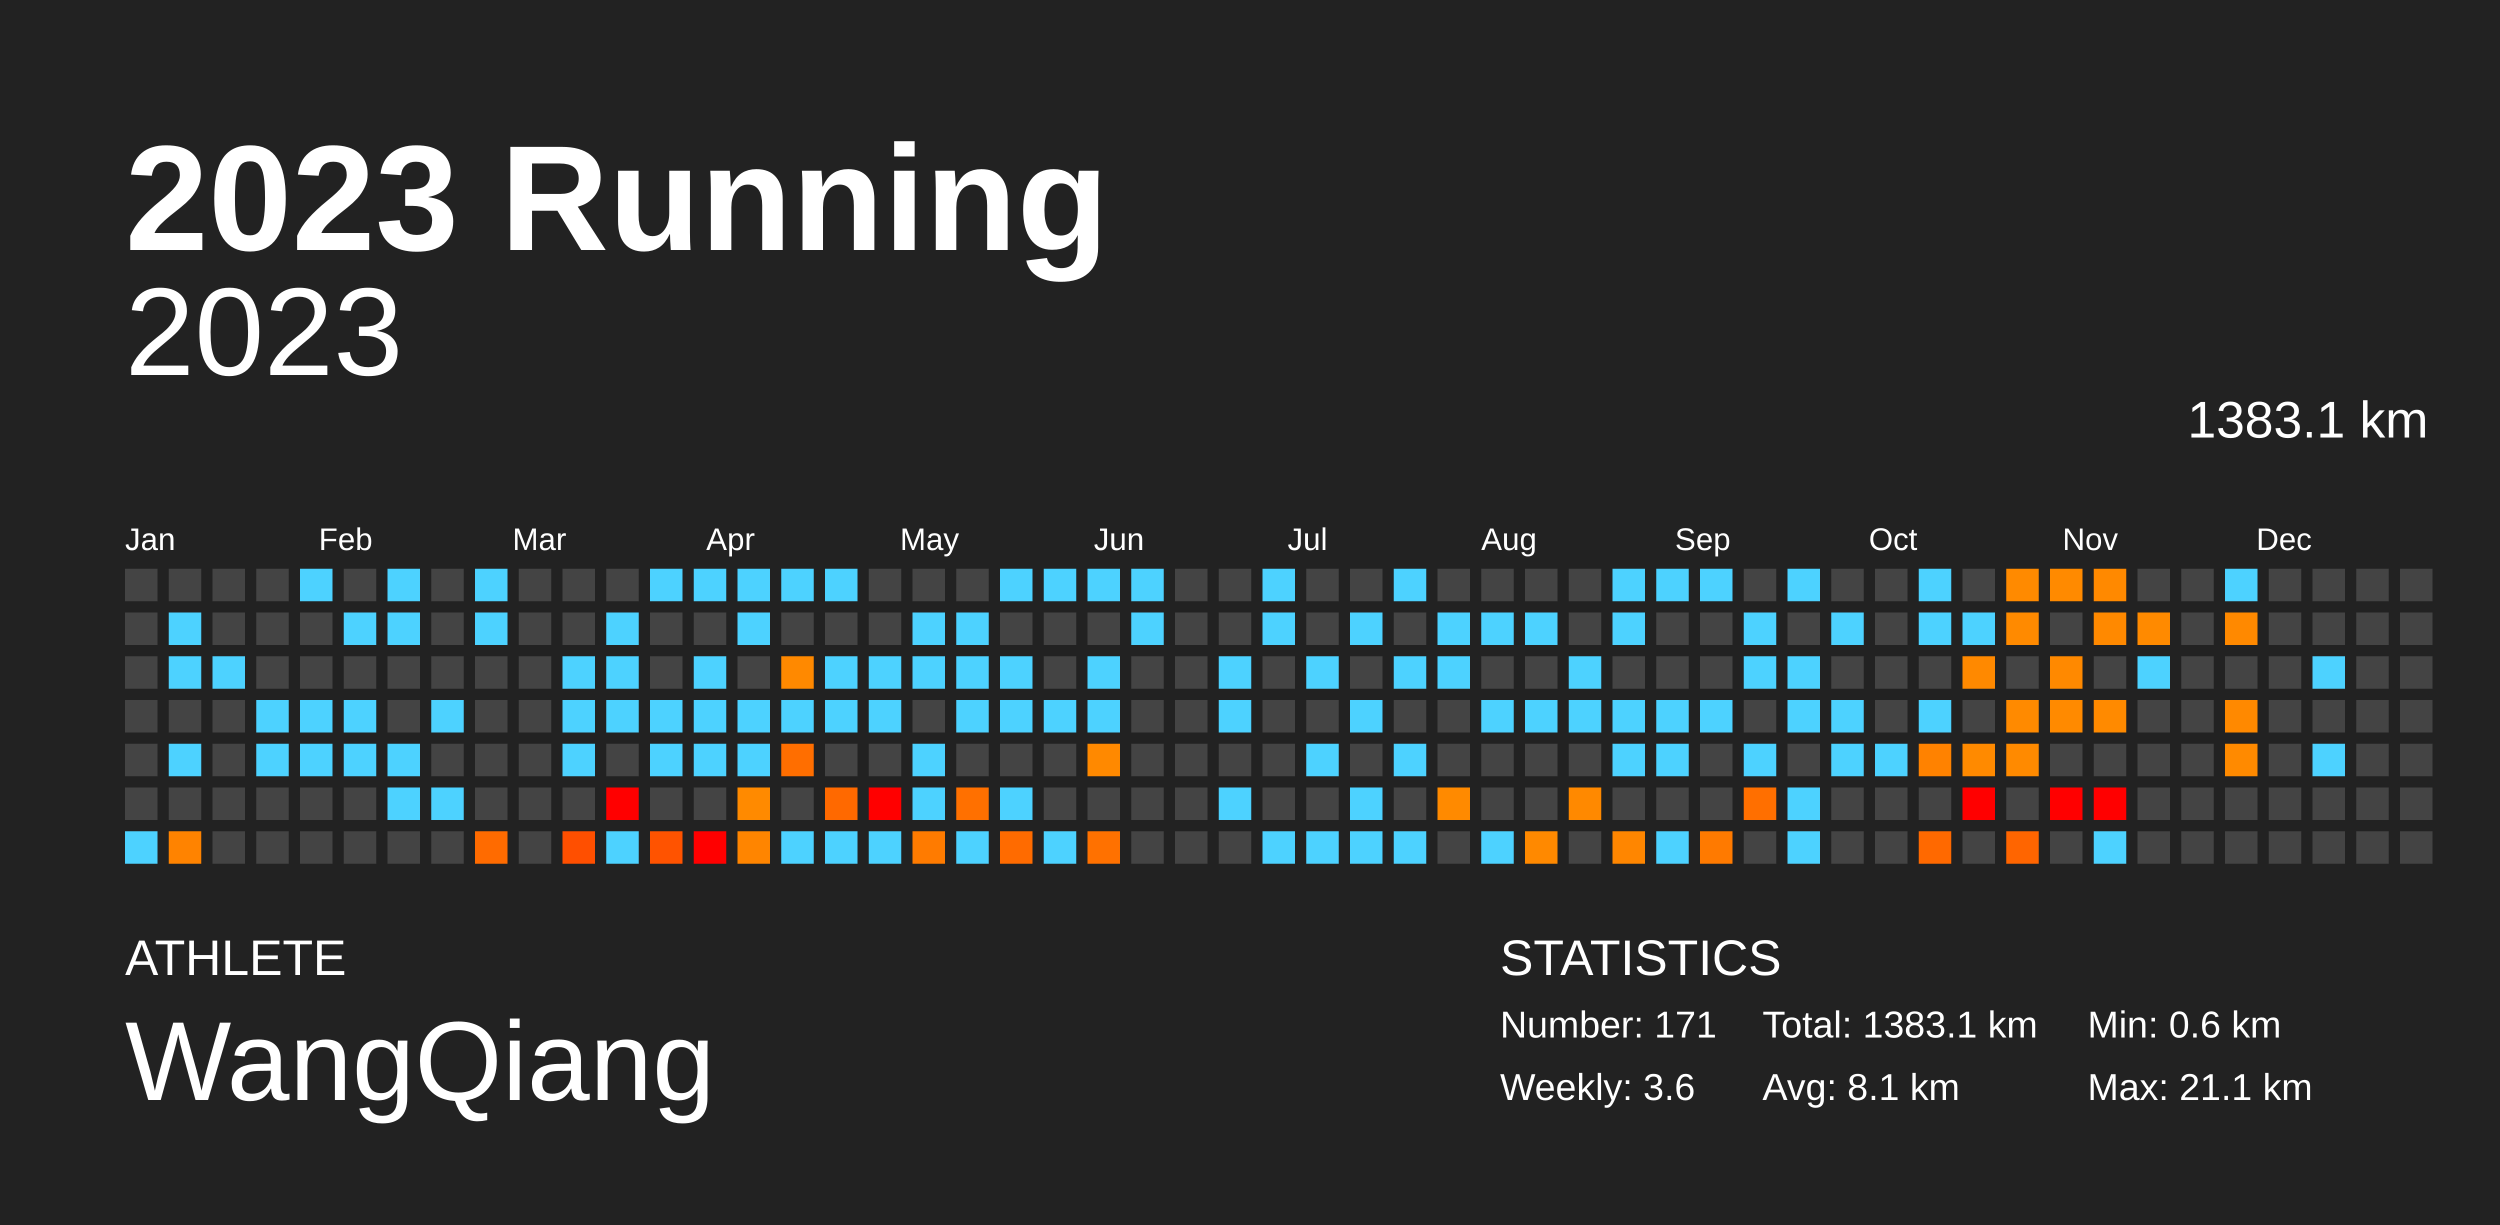
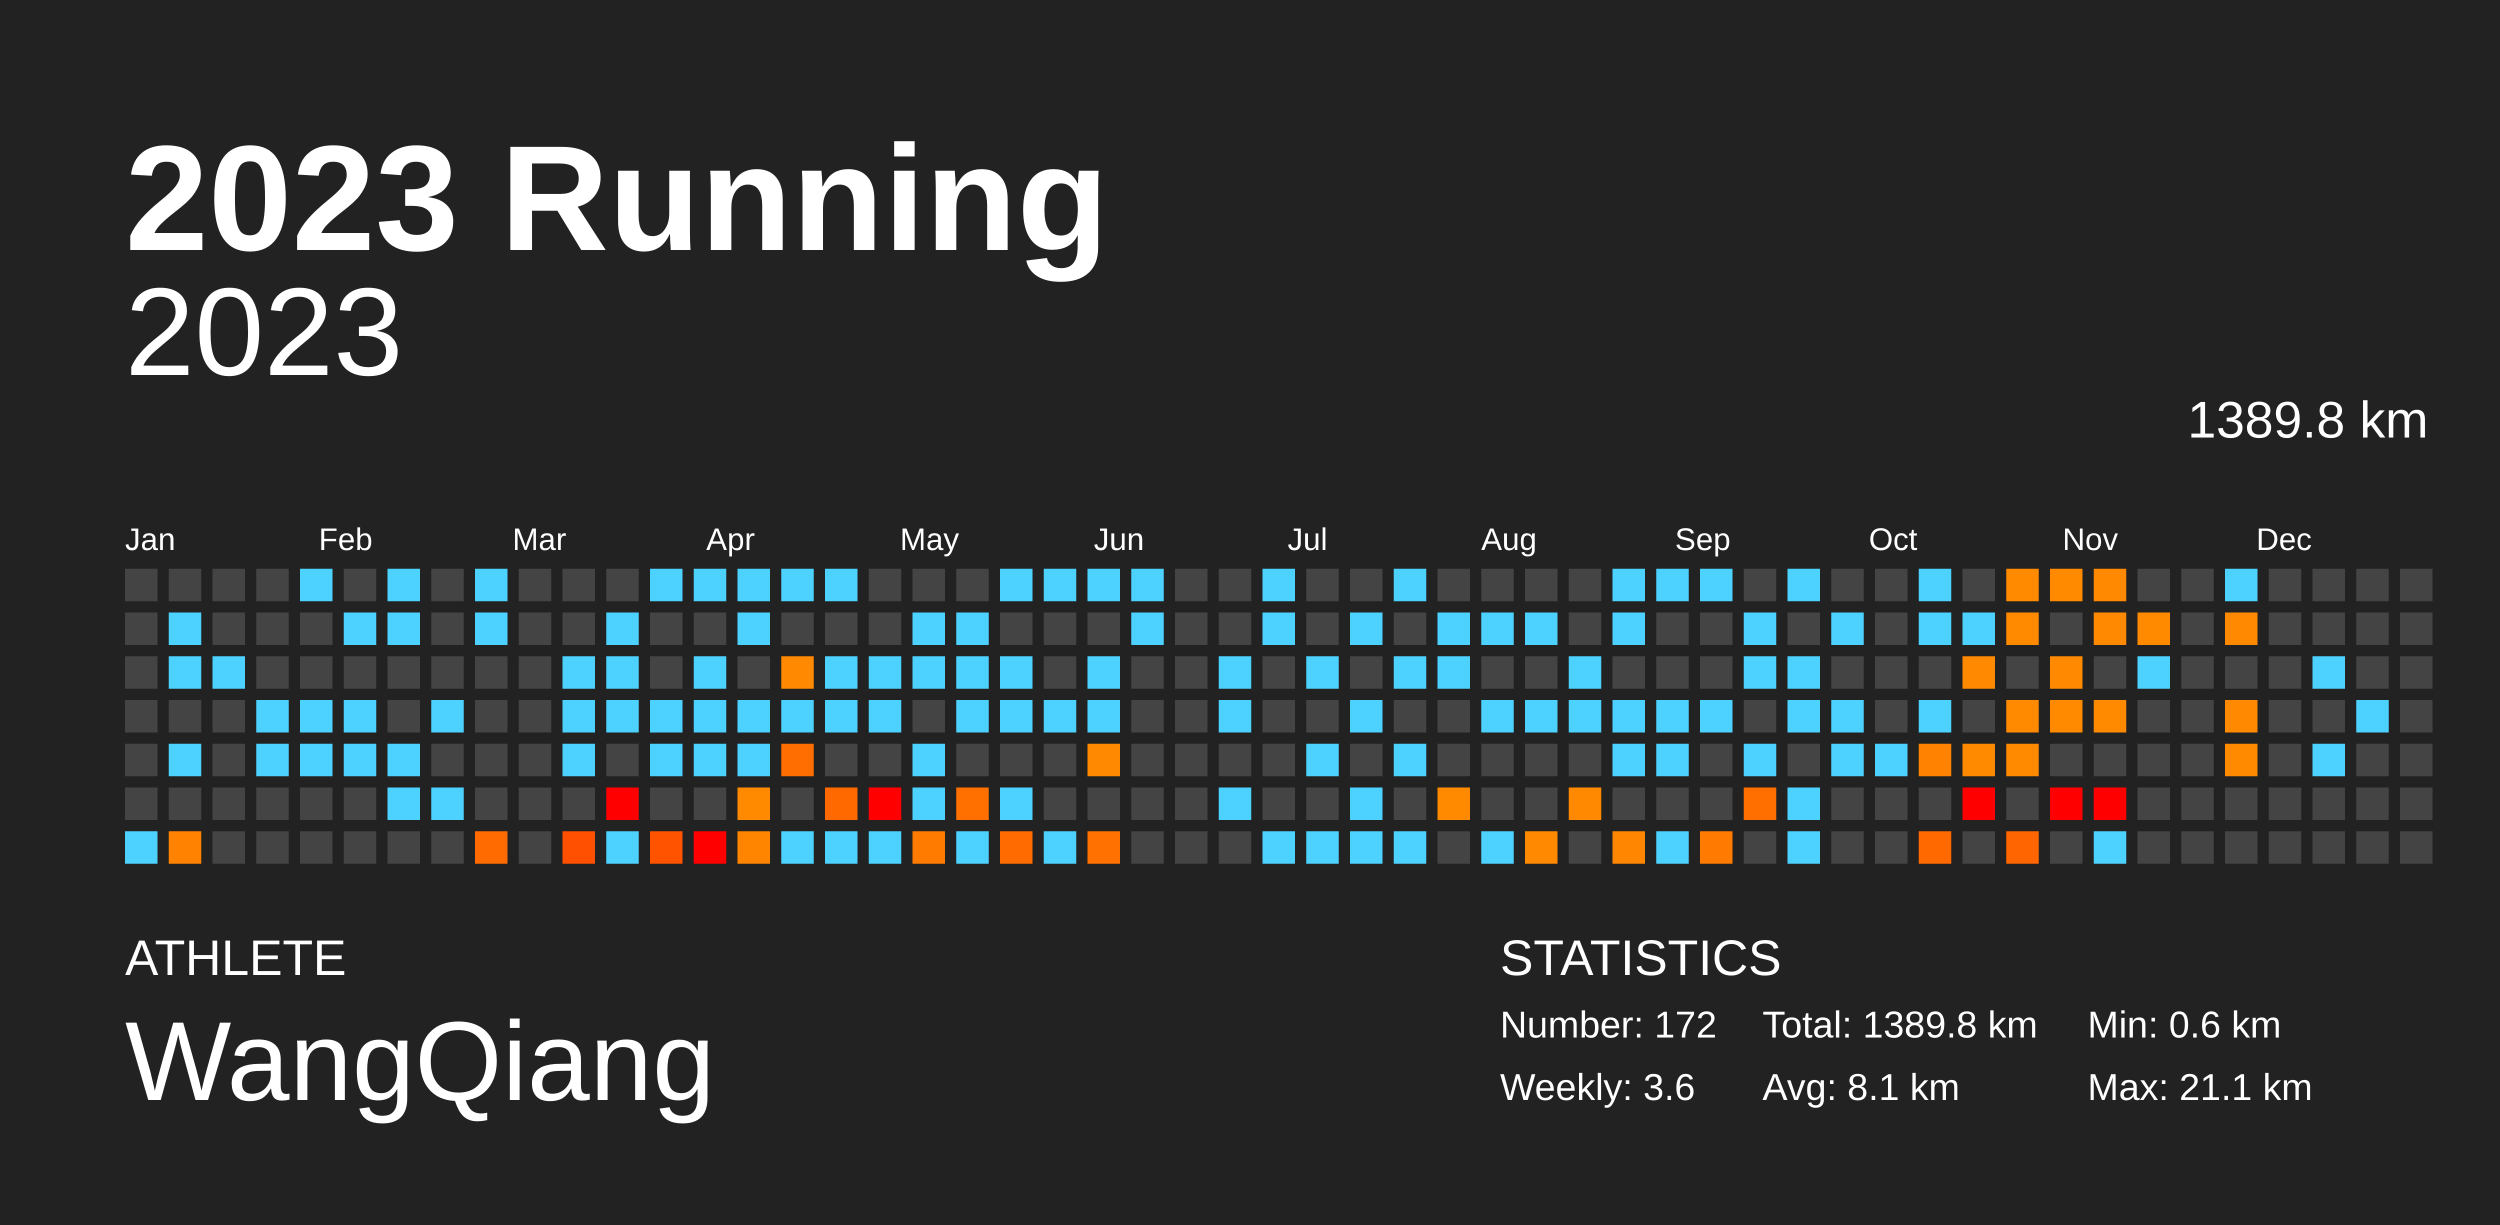
<svg xmlns="http://www.w3.org/2000/svg" baseProfile="full" height="98mm" version="1.1" viewBox="0,0,200,98" width="200mm">
  <defs />
  <rect fill="#222222" height="98" width="200" x="0" y="0" />
  <text fill="#FFFFFF" style="font-size:12px; font-family:Arial; font-weight:bold;" x="10" y="20">2023 Running</text>
  <text fill="#FFFFFF" style="font-size:4px; font-family:Arial" x="10" y="78">ATHLETE</text>
  <text fill="#FFFFFF" style="font-size:9px; font-family:Arial" x="10" y="88">WangQiang</text>
  <text fill="#FFFFFF" style="font-size:4px; font-family:Arial" x="120" y="78">STATISTICS</text>
-   <text fill="#FFFFFF" style="font-size:3px; font-family:Arial" x="120" y="83">Number: 171</text>
+   <text fill="#FFFFFF" style="font-size:3px; font-family:Arial" x="120" y="83">Number: 172</text>
  <text fill="#FFFFFF" style="font-size:3px; font-family:Arial" x="120" y="88">Weekly: 3.6</text>
-   <text fill="#FFFFFF" style="font-size:3px; font-family:Arial" x="141" y="83">Total: 1383.1 km</text>
+   <text fill="#FFFFFF" style="font-size:3px; font-family:Arial" x="141" y="83">Total: 1389.8 km</text>
  <text fill="#FFFFFF" style="font-size:3px; font-family:Arial" x="141" y="88">Avg: 8.1 km</text>
  <text fill="#FFFFFF" style="font-size:3px; font-family:Arial" x="167" y="83">Min: 0.6 km</text>
  <text fill="#FFFFFF" style="font-size:3px; font-family:Arial" x="167" y="88">Max: 21.1 km</text>
  <text alignment-baseline="hanging" fill="#FFFFFF" style="font-size:10.0px; font-family:Arial;" x="10" y="30">2023</text>
-   <text alignment-baseline="hanging" fill="#FFFFFF" style="font-size:4.125px; font-family:Arial;" x="175" y="35">1383.1 km</text>
+   <text alignment-baseline="hanging" fill="#FFFFFF" style="font-size:4.125px; font-family:Arial;" x="175" y="35">1389.8 km</text>
  <text fill="#FFFFFF" style="font-size:2.5px; font-family:Arial" x="10.0" y="44">Jan</text>
  <text fill="#FFFFFF" style="font-size:2.5px; font-family:Arial" x="25.5" y="44">Feb</text>
  <text fill="#FFFFFF" style="font-size:2.5px; font-family:Arial" x="41.0" y="44">Mar</text>
  <text fill="#FFFFFF" style="font-size:2.5px; font-family:Arial" x="56.5" y="44">Apr</text>
  <text fill="#FFFFFF" style="font-size:2.5px; font-family:Arial" x="72.0" y="44">May</text>
  <text fill="#FFFFFF" style="font-size:2.5px; font-family:Arial" x="87.5" y="44">Jun</text>
  <text fill="#FFFFFF" style="font-size:2.5px; font-family:Arial" x="103.0" y="44">Jul</text>
  <text fill="#FFFFFF" style="font-size:2.5px; font-family:Arial" x="118.5" y="44">Aug</text>
  <text fill="#FFFFFF" style="font-size:2.5px; font-family:Arial" x="134.0" y="44">Sep</text>
  <text fill="#FFFFFF" style="font-size:2.5px; font-family:Arial" x="149.5" y="44">Oct</text>
  <text fill="#FFFFFF" style="font-size:2.5px; font-family:Arial" x="165.0" y="44">Nov</text>
  <text fill="#FFFFFF" style="font-size:2.5px; font-family:Arial" x="180.5" y="44">Dec</text>
  <rect fill="#444444" height="2.6" width="2.6" x="10.0" y="45.5" />
  <rect fill="#444444" height="2.6" width="2.6" x="10.0" y="49.0" />
  <rect fill="#444444" height="2.6" width="2.6" x="10.0" y="52.5" />
  <rect fill="#444444" height="2.6" width="2.6" x="10.0" y="56.0" />
  <rect fill="#444444" height="2.6" width="2.6" x="10.0" y="59.5" />
  <rect fill="#444444" height="2.6" width="2.6" x="10.0" y="63.0" />
  <rect fill="#4dd2ff" height="2.6" width="2.6" x="10.0" y="66.5" />
  <rect fill="#444444" height="2.6" width="2.6" x="13.5" y="45.5" />
  <rect fill="#4dd2ff" height="2.6" width="2.6" x="13.5" y="49.0" />
  <rect fill="#4dd2ff" height="2.6" width="2.6" x="13.5" y="52.5" />
  <rect fill="#444444" height="2.6" width="2.6" x="13.5" y="56.0" />
  <rect fill="#4dd2ff" height="2.6" width="2.6" x="13.5" y="59.5" />
  <rect fill="#444444" height="2.6" width="2.6" x="13.5" y="63.0" />
  <rect fill="#ff8300" height="2.6" width="2.6" x="13.5" y="66.5" />
  <rect fill="#444444" height="2.6" width="2.6" x="17.0" y="45.5" />
  <rect fill="#444444" height="2.6" width="2.6" x="17.0" y="49.0" />
  <rect fill="#4dd2ff" height="2.6" width="2.6" x="17.0" y="52.5" />
  <rect fill="#444444" height="2.6" width="2.6" x="17.0" y="56.0" />
  <rect fill="#444444" height="2.6" width="2.6" x="17.0" y="59.5" />
  <rect fill="#444444" height="2.6" width="2.6" x="17.0" y="63.0" />
  <rect fill="#444444" height="2.6" width="2.6" x="17.0" y="66.5" />
  <rect fill="#444444" height="2.6" width="2.6" x="20.5" y="45.5" />
  <rect fill="#444444" height="2.6" width="2.6" x="20.5" y="49.0" />
  <rect fill="#444444" height="2.6" width="2.6" x="20.5" y="52.5" />
  <rect fill="#4dd2ff" height="2.6" width="2.6" x="20.5" y="56.0" />
  <rect fill="#4dd2ff" height="2.6" width="2.6" x="20.5" y="59.5" />
  <rect fill="#444444" height="2.6" width="2.6" x="20.5" y="63.0" />
  <rect fill="#444444" height="2.6" width="2.6" x="20.5" y="66.5" />
  <rect fill="#4dd2ff" height="2.6" width="2.6" x="24.0" y="45.5" />
  <rect fill="#444444" height="2.6" width="2.6" x="24.0" y="49.0" />
  <rect fill="#444444" height="2.6" width="2.6" x="24.0" y="52.5" />
  <rect fill="#4dd2ff" height="2.6" width="2.6" x="24.0" y="56.0" />
  <rect fill="#4dd2ff" height="2.6" width="2.6" x="24.0" y="59.5" />
  <rect fill="#444444" height="2.6" width="2.6" x="24.0" y="63.0" />
  <rect fill="#444444" height="2.6" width="2.6" x="24.0" y="66.5" />
  <rect fill="#444444" height="2.6" width="2.6" x="27.5" y="45.5" />
  <rect fill="#4dd2ff" height="2.6" width="2.6" x="27.5" y="49.0" />
  <rect fill="#444444" height="2.6" width="2.6" x="27.5" y="52.5" />
  <rect fill="#4dd2ff" height="2.6" width="2.6" x="27.5" y="56.0" />
  <rect fill="#4dd2ff" height="2.6" width="2.6" x="27.5" y="59.5" />
  <rect fill="#444444" height="2.6" width="2.6" x="27.5" y="63.0" />
  <rect fill="#444444" height="2.6" width="2.6" x="27.5" y="66.5" />
  <rect fill="#4dd2ff" height="2.6" width="2.6" x="31.0" y="45.5" />
  <rect fill="#4dd2ff" height="2.6" width="2.6" x="31.0" y="49.0" />
  <rect fill="#444444" height="2.6" width="2.6" x="31.0" y="52.5" />
  <rect fill="#444444" height="2.6" width="2.6" x="31.0" y="56.0" />
  <rect fill="#4dd2ff" height="2.6" width="2.6" x="31.0" y="59.5" />
  <rect fill="#4dd2ff" height="2.6" width="2.6" x="31.0" y="63.0" />
  <rect fill="#444444" height="2.6" width="2.6" x="31.0" y="66.5" />
  <rect fill="#444444" height="2.6" width="2.6" x="34.5" y="45.5" />
  <rect fill="#444444" height="2.6" width="2.6" x="34.5" y="49.0" />
  <rect fill="#444444" height="2.6" width="2.6" x="34.5" y="52.5" />
  <rect fill="#4dd2ff" height="2.6" width="2.6" x="34.5" y="56.0" />
  <rect fill="#444444" height="2.6" width="2.6" x="34.5" y="59.5" />
  <rect fill="#4dd2ff" height="2.6" width="2.6" x="34.5" y="63.0" />
  <rect fill="#444444" height="2.6" width="2.6" x="34.5" y="66.5" />
  <rect fill="#4dd2ff" height="2.6" width="2.6" x="38.0" y="45.5" />
  <rect fill="#4dd2ff" height="2.6" width="2.6" x="38.0" y="49.0" />
  <rect fill="#444444" height="2.6" width="2.6" x="38.0" y="52.5" />
  <rect fill="#444444" height="2.6" width="2.6" x="38.0" y="56.0" />
  <rect fill="#444444" height="2.6" width="2.6" x="38.0" y="59.5" />
  <rect fill="#444444" height="2.6" width="2.6" x="38.0" y="63.0" />
  <rect fill="#ff6b00" height="2.6" width="2.6" x="38.0" y="66.5" />
  <rect fill="#444444" height="2.6" width="2.6" x="41.5" y="45.5" />
  <rect fill="#444444" height="2.6" width="2.6" x="41.5" y="49.0" />
  <rect fill="#444444" height="2.6" width="2.6" x="41.5" y="52.5" />
  <rect fill="#444444" height="2.6" width="2.6" x="41.5" y="56.0" />
  <rect fill="#444444" height="2.6" width="2.6" x="41.5" y="59.5" />
  <rect fill="#444444" height="2.6" width="2.6" x="41.5" y="63.0" />
  <rect fill="#444444" height="2.6" width="2.6" x="41.5" y="66.5" />
  <rect fill="#444444" height="2.6" width="2.6" x="45.0" y="45.5" />
  <rect fill="#444444" height="2.6" width="2.6" x="45.0" y="49.0" />
  <rect fill="#4dd2ff" height="2.6" width="2.6" x="45.0" y="52.5" />
  <rect fill="#4dd2ff" height="2.6" width="2.6" x="45.0" y="56.0" />
  <rect fill="#4dd2ff" height="2.6" width="2.6" x="45.0" y="59.5" />
  <rect fill="#444444" height="2.6" width="2.6" x="45.0" y="63.0" />
  <rect fill="#ff4f00" height="2.6" width="2.6" x="45.0" y="66.5" />
  <rect fill="#444444" height="2.6" width="2.6" x="48.5" y="45.5" />
  <rect fill="#4dd2ff" height="2.6" width="2.6" x="48.5" y="49.0" />
  <rect fill="#4dd2ff" height="2.6" width="2.6" x="48.5" y="52.5" />
  <rect fill="#4dd2ff" height="2.6" width="2.6" x="48.5" y="56.0" />
  <rect fill="#444444" height="2.6" width="2.6" x="48.5" y="59.5" />
  <rect fill="red" height="2.6" width="2.6" x="48.5" y="63.0" />
  <rect fill="#4dd2ff" height="2.6" width="2.6" x="48.5" y="66.5" />
  <rect fill="#4dd2ff" height="2.6" width="2.6" x="52.0" y="45.5" />
  <rect fill="#444444" height="2.6" width="2.6" x="52.0" y="49.0" />
  <rect fill="#444444" height="2.6" width="2.6" x="52.0" y="52.5" />
  <rect fill="#4dd2ff" height="2.6" width="2.6" x="52.0" y="56.0" />
  <rect fill="#4dd2ff" height="2.6" width="2.6" x="52.0" y="59.5" />
  <rect fill="#444444" height="2.6" width="2.6" x="52.0" y="63.0" />
  <rect fill="#ff5300" height="2.6" width="2.6" x="52.0" y="66.5" />
  <rect fill="#4dd2ff" height="2.6" width="2.6" x="55.5" y="45.5" />
  <rect fill="#444444" height="2.6" width="2.6" x="55.5" y="49.0" />
  <rect fill="#4dd2ff" height="2.6" width="2.6" x="55.5" y="52.5" />
  <rect fill="#4dd2ff" height="2.6" width="2.6" x="55.5" y="56.0" />
  <rect fill="#4dd2ff" height="2.6" width="2.6" x="55.5" y="59.5" />
  <rect fill="#444444" height="2.6" width="2.6" x="55.5" y="63.0" />
  <rect fill="red" height="2.6" width="2.6" x="55.5" y="66.5" />
  <rect fill="#4dd2ff" height="2.6" width="2.6" x="59.0" y="45.5" />
  <rect fill="#4dd2ff" height="2.6" width="2.6" x="59.0" y="49.0" />
  <rect fill="#444444" height="2.6" width="2.6" x="59.0" y="52.5" />
  <rect fill="#4dd2ff" height="2.6" width="2.6" x="59.0" y="56.0" />
  <rect fill="#4dd2ff" height="2.6" width="2.6" x="59.0" y="59.5" />
  <rect fill="#ff8a00" height="2.6" width="2.6" x="59.0" y="63.0" />
  <rect fill="#ff8500" height="2.6" width="2.6" x="59.0" y="66.5" />
  <rect fill="#4dd2ff" height="2.6" width="2.6" x="62.5" y="45.5" />
  <rect fill="#444444" height="2.6" width="2.6" x="62.5" y="49.0" />
  <rect fill="#ff8900" height="2.6" width="2.6" x="62.5" y="52.5" />
  <rect fill="#4dd2ff" height="2.6" width="2.6" x="62.5" y="56.0" />
  <rect fill="#ff6e00" height="2.6" width="2.6" x="62.5" y="59.5" />
  <rect fill="#444444" height="2.6" width="2.6" x="62.5" y="63.0" />
  <rect fill="#4dd2ff" height="2.6" width="2.6" x="62.5" y="66.5" />
  <rect fill="#4dd2ff" height="2.6" width="2.6" x="66.0" y="45.5" />
  <rect fill="#444444" height="2.6" width="2.6" x="66.0" y="49.0" />
  <rect fill="#4dd2ff" height="2.6" width="2.6" x="66.0" y="52.5" />
  <rect fill="#4dd2ff" height="2.6" width="2.6" x="66.0" y="56.0" />
  <rect fill="#444444" height="2.6" width="2.6" x="66.0" y="59.5" />
  <rect fill="#ff6900" height="2.6" width="2.6" x="66.0" y="63.0" />
  <rect fill="#4dd2ff" height="2.6" width="2.6" x="66.0" y="66.5" />
  <rect fill="#444444" height="2.6" width="2.6" x="69.5" y="45.5" />
  <rect fill="#444444" height="2.6" width="2.6" x="69.5" y="49.0" />
  <rect fill="#4dd2ff" height="2.6" width="2.6" x="69.5" y="52.5" />
  <rect fill="#4dd2ff" height="2.6" width="2.6" x="69.5" y="56.0" />
  <rect fill="#444444" height="2.6" width="2.6" x="69.5" y="59.5" />
  <rect fill="red" height="2.6" width="2.6" x="69.5" y="63.0" />
  <rect fill="#4dd2ff" height="2.6" width="2.6" x="69.5" y="66.5" />
  <rect fill="#444444" height="2.6" width="2.6" x="73.0" y="45.5" />
  <rect fill="#4dd2ff" height="2.6" width="2.6" x="73.0" y="49.0" />
  <rect fill="#4dd2ff" height="2.6" width="2.6" x="73.0" y="52.5" />
  <rect fill="#444444" height="2.6" width="2.6" x="73.0" y="56.0" />
  <rect fill="#4dd2ff" height="2.6" width="2.6" x="73.0" y="59.5" />
  <rect fill="#4dd2ff" height="2.6" width="2.6" x="73.0" y="63.0" />
  <rect fill="#ff7b00" height="2.6" width="2.6" x="73.0" y="66.5" />
  <rect fill="#444444" height="2.6" width="2.6" x="76.5" y="45.5" />
  <rect fill="#4dd2ff" height="2.6" width="2.6" x="76.5" y="49.0" />
  <rect fill="#4dd2ff" height="2.6" width="2.6" x="76.5" y="52.5" />
  <rect fill="#4dd2ff" height="2.6" width="2.6" x="76.5" y="56.0" />
  <rect fill="#444444" height="2.6" width="2.6" x="76.5" y="59.5" />
  <rect fill="#ff7000" height="2.6" width="2.6" x="76.5" y="63.0" />
  <rect fill="#4dd2ff" height="2.6" width="2.6" x="76.5" y="66.5" />
  <rect fill="#4dd2ff" height="2.6" width="2.6" x="80.0" y="45.5" />
  <rect fill="#444444" height="2.6" width="2.6" x="80.0" y="49.0" />
  <rect fill="#4dd2ff" height="2.6" width="2.6" x="80.0" y="52.5" />
  <rect fill="#4dd2ff" height="2.6" width="2.6" x="80.0" y="56.0" />
  <rect fill="#444444" height="2.6" width="2.6" x="80.0" y="59.5" />
  <rect fill="#4dd2ff" height="2.6" width="2.6" x="80.0" y="63.0" />
  <rect fill="#ff6b00" height="2.6" width="2.6" x="80.0" y="66.5" />
  <rect fill="#4dd2ff" height="2.6" width="2.6" x="83.5" y="45.5" />
  <rect fill="#444444" height="2.6" width="2.6" x="83.5" y="49.0" />
  <rect fill="#444444" height="2.6" width="2.6" x="83.5" y="52.5" />
  <rect fill="#4dd2ff" height="2.6" width="2.6" x="83.5" y="56.0" />
  <rect fill="#444444" height="2.6" width="2.6" x="83.5" y="59.5" />
  <rect fill="#444444" height="2.6" width="2.6" x="83.5" y="63.0" />
  <rect fill="#4dd2ff" height="2.6" width="2.6" x="83.5" y="66.5" />
  <rect fill="#4dd2ff" height="2.6" width="2.6" x="87.0" y="45.5" />
  <rect fill="#444444" height="2.6" width="2.6" x="87.0" y="49.0" />
  <rect fill="#4dd2ff" height="2.6" width="2.6" x="87.0" y="52.5" />
  <rect fill="#4dd2ff" height="2.6" width="2.6" x="87.0" y="56.0" />
  <rect fill="#ff8900" height="2.6" width="2.6" x="87.0" y="59.5" />
  <rect fill="#444444" height="2.6" width="2.6" x="87.0" y="63.0" />
  <rect fill="#ff7100" height="2.6" width="2.6" x="87.0" y="66.5" />
  <rect fill="#4dd2ff" height="2.6" width="2.6" x="90.5" y="45.5" />
  <rect fill="#4dd2ff" height="2.6" width="2.6" x="90.5" y="49.0" />
  <rect fill="#444444" height="2.6" width="2.6" x="90.5" y="52.5" />
  <rect fill="#444444" height="2.6" width="2.6" x="90.5" y="56.0" />
  <rect fill="#444444" height="2.6" width="2.6" x="90.5" y="59.5" />
  <rect fill="#444444" height="2.6" width="2.6" x="90.5" y="63.0" />
  <rect fill="#444444" height="2.6" width="2.6" x="90.5" y="66.5" />
  <rect fill="#444444" height="2.6" width="2.6" x="94.0" y="45.5" />
  <rect fill="#444444" height="2.6" width="2.6" x="94.0" y="49.0" />
  <rect fill="#444444" height="2.6" width="2.6" x="94.0" y="52.5" />
  <rect fill="#444444" height="2.6" width="2.6" x="94.0" y="56.0" />
  <rect fill="#444444" height="2.6" width="2.6" x="94.0" y="59.5" />
  <rect fill="#444444" height="2.6" width="2.6" x="94.0" y="63.0" />
  <rect fill="#444444" height="2.6" width="2.6" x="94.0" y="66.5" />
  <rect fill="#444444" height="2.6" width="2.6" x="97.5" y="45.5" />
  <rect fill="#444444" height="2.6" width="2.6" x="97.5" y="49.0" />
  <rect fill="#4dd2ff" height="2.6" width="2.6" x="97.5" y="52.5" />
  <rect fill="#4dd2ff" height="2.6" width="2.6" x="97.5" y="56.0" />
  <rect fill="#444444" height="2.6" width="2.6" x="97.5" y="59.5" />
  <rect fill="#4dd2ff" height="2.6" width="2.6" x="97.5" y="63.0" />
  <rect fill="#444444" height="2.6" width="2.6" x="97.5" y="66.5" />
  <rect fill="#4dd2ff" height="2.6" width="2.6" x="101.0" y="45.5" />
  <rect fill="#4dd2ff" height="2.6" width="2.6" x="101.0" y="49.0" />
  <rect fill="#444444" height="2.6" width="2.6" x="101.0" y="52.5" />
  <rect fill="#444444" height="2.6" width="2.6" x="101.0" y="56.0" />
  <rect fill="#444444" height="2.6" width="2.6" x="101.0" y="59.5" />
  <rect fill="#444444" height="2.6" width="2.6" x="101.0" y="63.0" />
  <rect fill="#4dd2ff" height="2.6" width="2.6" x="101.0" y="66.5" />
  <rect fill="#444444" height="2.6" width="2.6" x="104.5" y="45.5" />
  <rect fill="#444444" height="2.6" width="2.6" x="104.5" y="49.0" />
  <rect fill="#4dd2ff" height="2.6" width="2.6" x="104.5" y="52.5" />
  <rect fill="#444444" height="2.6" width="2.6" x="104.5" y="56.0" />
  <rect fill="#4dd2ff" height="2.6" width="2.6" x="104.5" y="59.5" />
  <rect fill="#444444" height="2.6" width="2.6" x="104.5" y="63.0" />
  <rect fill="#4dd2ff" height="2.6" width="2.6" x="104.5" y="66.5" />
  <rect fill="#444444" height="2.6" width="2.6" x="108.0" y="45.5" />
  <rect fill="#4dd2ff" height="2.6" width="2.6" x="108.0" y="49.0" />
  <rect fill="#444444" height="2.6" width="2.6" x="108.0" y="52.5" />
  <rect fill="#4dd2ff" height="2.6" width="2.6" x="108.0" y="56.0" />
  <rect fill="#444444" height="2.6" width="2.6" x="108.0" y="59.5" />
  <rect fill="#4dd2ff" height="2.6" width="2.6" x="108.0" y="63.0" />
  <rect fill="#4dd2ff" height="2.6" width="2.6" x="108.0" y="66.5" />
  <rect fill="#4dd2ff" height="2.6" width="2.6" x="111.5" y="45.5" />
  <rect fill="#444444" height="2.6" width="2.6" x="111.5" y="49.0" />
  <rect fill="#4dd2ff" height="2.6" width="2.6" x="111.5" y="52.5" />
  <rect fill="#444444" height="2.6" width="2.6" x="111.5" y="56.0" />
  <rect fill="#4dd2ff" height="2.6" width="2.6" x="111.5" y="59.5" />
  <rect fill="#444444" height="2.6" width="2.6" x="111.5" y="63.0" />
  <rect fill="#4dd2ff" height="2.6" width="2.6" x="111.5" y="66.5" />
  <rect fill="#444444" height="2.6" width="2.6" x="115.0" y="45.5" />
  <rect fill="#4dd2ff" height="2.6" width="2.6" x="115.0" y="49.0" />
  <rect fill="#4dd2ff" height="2.6" width="2.6" x="115.0" y="52.5" />
  <rect fill="#444444" height="2.6" width="2.6" x="115.0" y="56.0" />
  <rect fill="#444444" height="2.6" width="2.6" x="115.0" y="59.5" />
  <rect fill="#ff8a00" height="2.6" width="2.6" x="115.0" y="63.0" />
  <rect fill="#444444" height="2.6" width="2.6" x="115.0" y="66.5" />
  <rect fill="#444444" height="2.6" width="2.6" x="118.5" y="45.5" />
  <rect fill="#4dd2ff" height="2.6" width="2.6" x="118.5" y="49.0" />
  <rect fill="#444444" height="2.6" width="2.6" x="118.5" y="52.5" />
  <rect fill="#4dd2ff" height="2.6" width="2.6" x="118.5" y="56.0" />
  <rect fill="#444444" height="2.6" width="2.6" x="118.5" y="59.5" />
  <rect fill="#444444" height="2.6" width="2.6" x="118.5" y="63.0" />
  <rect fill="#4dd2ff" height="2.6" width="2.6" x="118.5" y="66.5" />
  <rect fill="#444444" height="2.6" width="2.6" x="122.0" y="45.5" />
  <rect fill="#4dd2ff" height="2.6" width="2.6" x="122.0" y="49.0" />
  <rect fill="#444444" height="2.6" width="2.6" x="122.0" y="52.5" />
  <rect fill="#4dd2ff" height="2.6" width="2.6" x="122.0" y="56.0" />
  <rect fill="#444444" height="2.6" width="2.6" x="122.0" y="59.5" />
  <rect fill="#444444" height="2.6" width="2.6" x="122.0" y="63.0" />
  <rect fill="#ff8900" height="2.6" width="2.6" x="122.0" y="66.5" />
  <rect fill="#444444" height="2.6" width="2.6" x="125.5" y="45.5" />
  <rect fill="#444444" height="2.6" width="2.6" x="125.5" y="49.0" />
  <rect fill="#4dd2ff" height="2.6" width="2.6" x="125.5" y="52.5" />
  <rect fill="#4dd2ff" height="2.6" width="2.6" x="125.5" y="56.0" />
  <rect fill="#444444" height="2.6" width="2.6" x="125.5" y="59.5" />
  <rect fill="#ff8900" height="2.6" width="2.6" x="125.5" y="63.0" />
  <rect fill="#444444" height="2.6" width="2.6" x="125.5" y="66.5" />
  <rect fill="#4dd2ff" height="2.6" width="2.6" x="129.0" y="45.5" />
  <rect fill="#4dd2ff" height="2.6" width="2.6" x="129.0" y="49.0" />
  <rect fill="#444444" height="2.6" width="2.6" x="129.0" y="52.5" />
  <rect fill="#4dd2ff" height="2.6" width="2.6" x="129.0" y="56.0" />
  <rect fill="#4dd2ff" height="2.6" width="2.6" x="129.0" y="59.5" />
  <rect fill="#444444" height="2.6" width="2.6" x="129.0" y="63.0" />
  <rect fill="#ff8600" height="2.6" width="2.6" x="129.0" y="66.5" />
  <rect fill="#4dd2ff" height="2.6" width="2.6" x="132.5" y="45.5" />
  <rect fill="#444444" height="2.6" width="2.6" x="132.5" y="49.0" />
  <rect fill="#444444" height="2.6" width="2.6" x="132.5" y="52.5" />
  <rect fill="#4dd2ff" height="2.6" width="2.6" x="132.5" y="56.0" />
  <rect fill="#4dd2ff" height="2.6" width="2.6" x="132.5" y="59.5" />
  <rect fill="#444444" height="2.6" width="2.6" x="132.5" y="63.0" />
  <rect fill="#4dd2ff" height="2.6" width="2.6" x="132.5" y="66.5" />
  <rect fill="#4dd2ff" height="2.6" width="2.6" x="136.0" y="45.5" />
  <rect fill="#444444" height="2.6" width="2.6" x="136.0" y="49.0" />
  <rect fill="#444444" height="2.6" width="2.6" x="136.0" y="52.5" />
  <rect fill="#4dd2ff" height="2.6" width="2.6" x="136.0" y="56.0" />
  <rect fill="#444444" height="2.6" width="2.6" x="136.0" y="59.5" />
  <rect fill="#444444" height="2.6" width="2.6" x="136.0" y="63.0" />
  <rect fill="#ff7a00" height="2.6" width="2.6" x="136.0" y="66.5" />
  <rect fill="#444444" height="2.6" width="2.6" x="139.5" y="45.5" />
  <rect fill="#4dd2ff" height="2.6" width="2.6" x="139.5" y="49.0" />
  <rect fill="#4dd2ff" height="2.6" width="2.6" x="139.5" y="52.5" />
  <rect fill="#444444" height="2.6" width="2.6" x="139.5" y="56.0" />
  <rect fill="#4dd2ff" height="2.6" width="2.6" x="139.5" y="59.5" />
  <rect fill="#ff6f00" height="2.6" width="2.6" x="139.5" y="63.0" />
  <rect fill="#444444" height="2.6" width="2.6" x="139.5" y="66.5" />
  <rect fill="#4dd2ff" height="2.6" width="2.6" x="143.0" y="45.5" />
  <rect fill="#444444" height="2.6" width="2.6" x="143.0" y="49.0" />
  <rect fill="#4dd2ff" height="2.6" width="2.6" x="143.0" y="52.5" />
  <rect fill="#4dd2ff" height="2.6" width="2.6" x="143.0" y="56.0" />
  <rect fill="#444444" height="2.6" width="2.6" x="143.0" y="59.5" />
  <rect fill="#4dd2ff" height="2.6" width="2.6" x="143.0" y="63.0" />
  <rect fill="#4dd2ff" height="2.6" width="2.6" x="143.0" y="66.5" />
  <rect fill="#444444" height="2.6" width="2.6" x="146.5" y="45.5" />
  <rect fill="#4dd2ff" height="2.6" width="2.6" x="146.5" y="49.0" />
  <rect fill="#444444" height="2.6" width="2.6" x="146.5" y="52.5" />
  <rect fill="#4dd2ff" height="2.6" width="2.6" x="146.5" y="56.0" />
  <rect fill="#4dd2ff" height="2.6" width="2.6" x="146.5" y="59.5" />
  <rect fill="#444444" height="2.6" width="2.6" x="146.5" y="63.0" />
  <rect fill="#444444" height="2.6" width="2.6" x="146.5" y="66.5" />
  <rect fill="#444444" height="2.6" width="2.6" x="150.0" y="45.5" />
  <rect fill="#444444" height="2.6" width="2.6" x="150.0" y="49.0" />
  <rect fill="#444444" height="2.6" width="2.6" x="150.0" y="52.5" />
  <rect fill="#444444" height="2.6" width="2.6" x="150.0" y="56.0" />
  <rect fill="#4dd2ff" height="2.6" width="2.6" x="150.0" y="59.5" />
  <rect fill="#444444" height="2.6" width="2.6" x="150.0" y="63.0" />
  <rect fill="#444444" height="2.6" width="2.6" x="150.0" y="66.5" />
  <rect fill="#4dd2ff" height="2.6" width="2.6" x="153.5" y="45.5" />
  <rect fill="#4dd2ff" height="2.6" width="2.6" x="153.5" y="49.0" />
  <rect fill="#444444" height="2.6" width="2.6" x="153.5" y="52.5" />
  <rect fill="#4dd2ff" height="2.6" width="2.6" x="153.5" y="56.0" />
  <rect fill="#ff8200" height="2.6" width="2.6" x="153.5" y="59.5" />
  <rect fill="#444444" height="2.6" width="2.6" x="153.5" y="63.0" />
  <rect fill="#ff6900" height="2.6" width="2.6" x="153.5" y="66.5" />
  <rect fill="#444444" height="2.6" width="2.6" x="157.0" y="45.5" />
  <rect fill="#4dd2ff" height="2.6" width="2.6" x="157.0" y="49.0" />
  <rect fill="#ff8900" height="2.6" width="2.6" x="157.0" y="52.5" />
  <rect fill="#444444" height="2.6" width="2.6" x="157.0" y="56.0" />
  <rect fill="#ff8a00" height="2.6" width="2.6" x="157.0" y="59.5" />
  <rect fill="red" height="2.6" width="2.6" x="157.0" y="63.0" />
  <rect fill="#444444" height="2.6" width="2.6" x="157.0" y="66.5" />
  <rect fill="#ff8a00" height="2.6" width="2.6" x="160.5" y="45.5" />
  <rect fill="#ff8a00" height="2.6" width="2.6" x="160.5" y="49.0" />
  <rect fill="#444444" height="2.6" width="2.6" x="160.5" y="52.5" />
  <rect fill="#ff8a00" height="2.6" width="2.6" x="160.5" y="56.0" />
  <rect fill="#ff8a00" height="2.6" width="2.6" x="160.5" y="59.5" />
  <rect fill="#444444" height="2.6" width="2.6" x="160.5" y="63.0" />
  <rect fill="#ff6500" height="2.6" width="2.6" x="160.5" y="66.5" />
  <rect fill="#ff8a00" height="2.6" width="2.6" x="164.0" y="45.5" />
  <rect fill="#444444" height="2.6" width="2.6" x="164.0" y="49.0" />
  <rect fill="#ff8900" height="2.6" width="2.6" x="164.0" y="52.5" />
  <rect fill="#ff8a00" height="2.6" width="2.6" x="164.0" y="56.0" />
  <rect fill="#444444" height="2.6" width="2.6" x="164.0" y="59.5" />
  <rect fill="red" height="2.6" width="2.6" x="164.0" y="63.0" />
  <rect fill="#444444" height="2.6" width="2.6" x="164.0" y="66.5" />
  <rect fill="#ff8900" height="2.6" width="2.6" x="167.5" y="45.5" />
  <rect fill="#ff8900" height="2.6" width="2.6" x="167.5" y="49.0" />
  <rect fill="#444444" height="2.6" width="2.6" x="167.5" y="52.5" />
  <rect fill="#ff8a00" height="2.6" width="2.6" x="167.5" y="56.0" />
  <rect fill="#444444" height="2.6" width="2.6" x="167.5" y="59.5" />
  <rect fill="red" height="2.6" width="2.6" x="167.5" y="63.0" />
  <rect fill="#4dd2ff" height="2.6" width="2.6" x="167.5" y="66.5" />
  <rect fill="#444444" height="2.6" width="2.6" x="171.0" y="45.5" />
  <rect fill="#ff8a00" height="2.6" width="2.6" x="171.0" y="49.0" />
  <rect fill="#4dd2ff" height="2.6" width="2.6" x="171.0" y="52.5" />
  <rect fill="#444444" height="2.6" width="2.6" x="171.0" y="56.0" />
  <rect fill="#444444" height="2.6" width="2.6" x="171.0" y="59.5" />
  <rect fill="#444444" height="2.6" width="2.6" x="171.0" y="63.0" />
  <rect fill="#444444" height="2.6" width="2.6" x="171.0" y="66.5" />
  <rect fill="#444444" height="2.6" width="2.6" x="174.5" y="45.5" />
  <rect fill="#444444" height="2.6" width="2.6" x="174.5" y="49.0" />
  <rect fill="#444444" height="2.6" width="2.6" x="174.5" y="52.5" />
  <rect fill="#444444" height="2.6" width="2.6" x="174.5" y="56.0" />
  <rect fill="#444444" height="2.6" width="2.6" x="174.5" y="59.5" />
  <rect fill="#444444" height="2.6" width="2.6" x="174.5" y="63.0" />
  <rect fill="#444444" height="2.6" width="2.6" x="174.5" y="66.5" />
  <rect fill="#4dd2ff" height="2.6" width="2.6" x="178.0" y="45.5" />
  <rect fill="#ff8900" height="2.6" width="2.6" x="178.0" y="49.0" />
  <rect fill="#444444" height="2.6" width="2.6" x="178.0" y="52.5" />
  <rect fill="#ff8900" height="2.6" width="2.6" x="178.0" y="56.0" />
  <rect fill="#ff8a00" height="2.6" width="2.6" x="178.0" y="59.5" />
  <rect fill="#444444" height="2.6" width="2.6" x="178.0" y="63.0" />
  <rect fill="#444444" height="2.6" width="2.6" x="178.0" y="66.5" />
  <rect fill="#444444" height="2.6" width="2.6" x="181.5" y="45.5" />
  <rect fill="#444444" height="2.6" width="2.6" x="181.5" y="49.0" />
  <rect fill="#444444" height="2.6" width="2.6" x="181.5" y="52.5" />
  <rect fill="#444444" height="2.6" width="2.6" x="181.5" y="56.0" />
  <rect fill="#444444" height="2.6" width="2.6" x="181.5" y="59.5" />
  <rect fill="#444444" height="2.6" width="2.6" x="181.5" y="63.0" />
  <rect fill="#444444" height="2.6" width="2.6" x="181.5" y="66.5" />
  <rect fill="#444444" height="2.6" width="2.6" x="185.0" y="45.5" />
  <rect fill="#444444" height="2.6" width="2.6" x="185.0" y="49.0" />
  <rect fill="#4dd2ff" height="2.6" width="2.6" x="185.0" y="52.5" />
  <rect fill="#444444" height="2.6" width="2.6" x="185.0" y="56.0" />
  <rect fill="#4dd2ff" height="2.6" width="2.6" x="185.0" y="59.5" />
  <rect fill="#444444" height="2.6" width="2.6" x="185.0" y="63.0" />
  <rect fill="#444444" height="2.6" width="2.6" x="185.0" y="66.5" />
  <rect fill="#444444" height="2.6" width="2.6" x="188.5" y="45.5" />
  <rect fill="#444444" height="2.6" width="2.6" x="188.5" y="49.0" />
  <rect fill="#444444" height="2.6" width="2.6" x="188.5" y="52.5" />
-   <rect fill="#444444" height="2.6" width="2.6" x="188.5" y="56.0" />
+   <rect fill="#4dd2ff" height="2.6" width="2.6" x="188.5" y="56.0" />
  <rect fill="#444444" height="2.6" width="2.6" x="188.5" y="59.5" />
  <rect fill="#444444" height="2.6" width="2.6" x="188.5" y="63.0" />
  <rect fill="#444444" height="2.6" width="2.6" x="188.5" y="66.5" />
  <rect fill="#444444" height="2.6" width="2.6" x="192.0" y="45.5" />
  <rect fill="#444444" height="2.6" width="2.6" x="192.0" y="49.0" />
  <rect fill="#444444" height="2.6" width="2.6" x="192.0" y="52.5" />
  <rect fill="#444444" height="2.6" width="2.6" x="192.0" y="56.0" />
  <rect fill="#444444" height="2.6" width="2.6" x="192.0" y="59.5" />
  <rect fill="#444444" height="2.6" width="2.6" x="192.0" y="63.0" />
  <rect fill="#444444" height="2.6" width="2.6" x="192.0" y="66.5" />
</svg>
